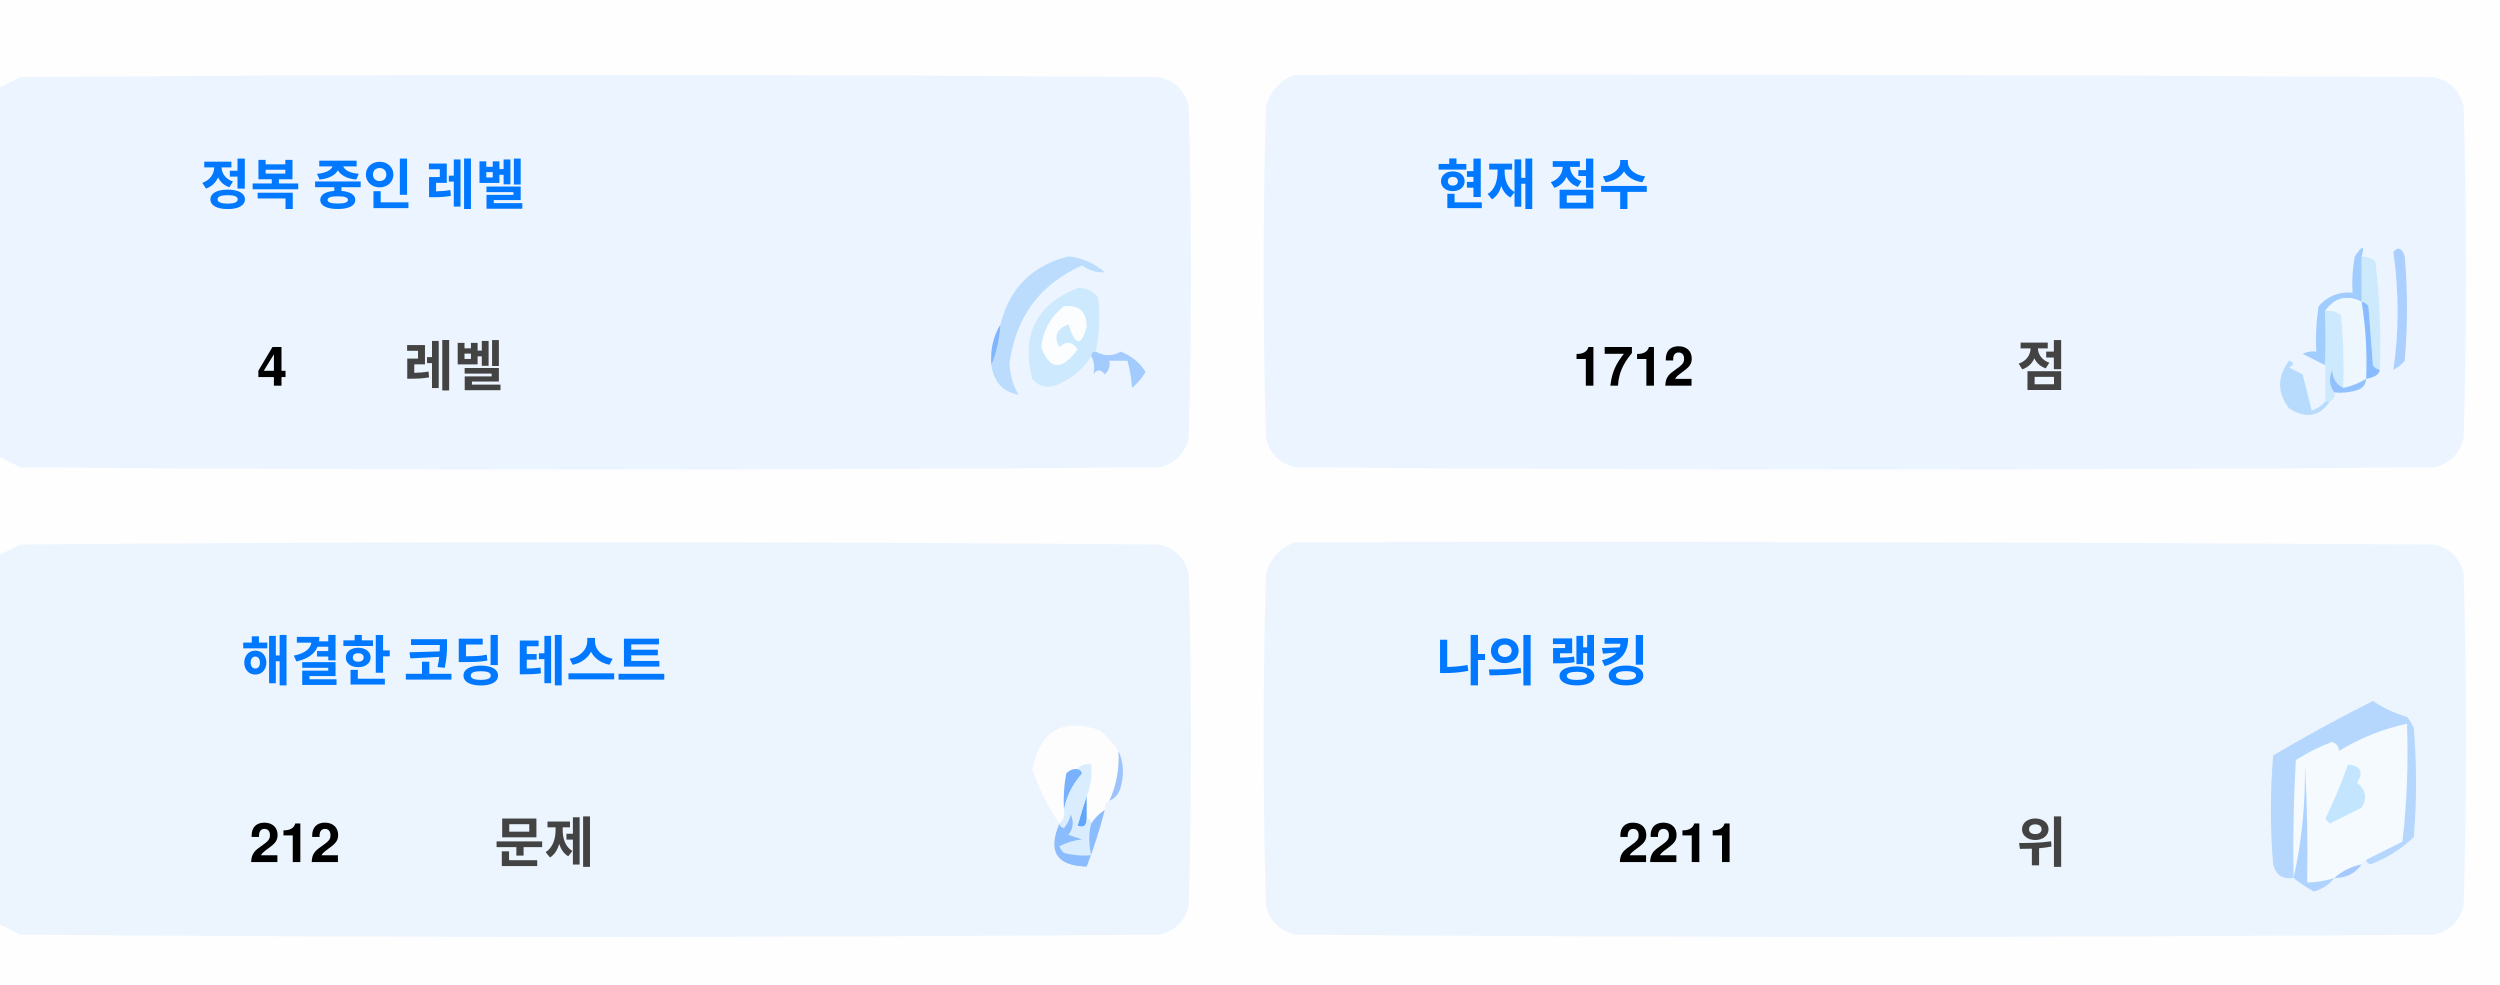
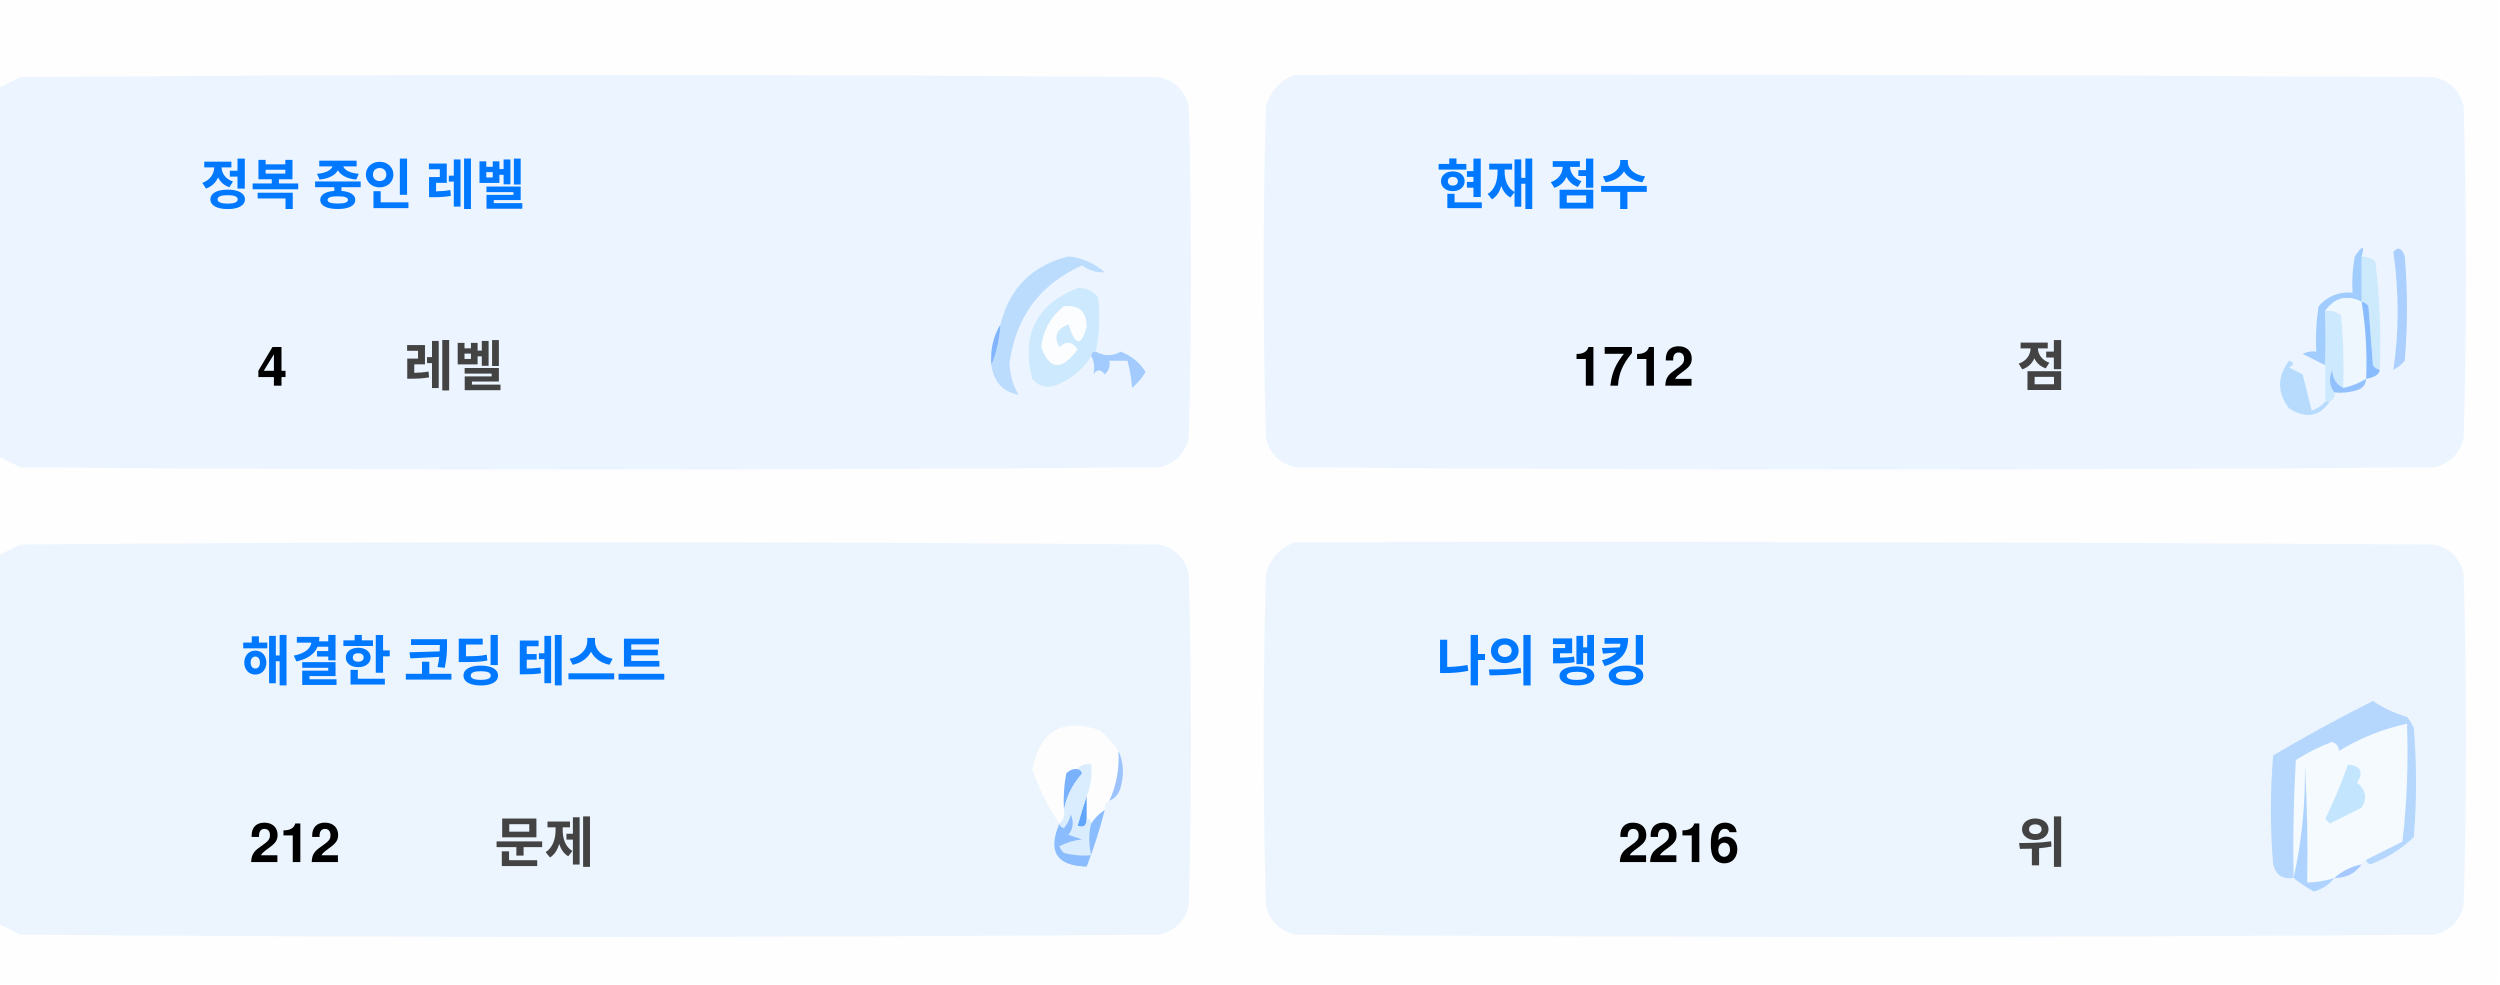
<svg xmlns="http://www.w3.org/2000/svg" version="1.1" width="551px" height="217px" style="shape-rendering:geometricPrecision; text-rendering:geometricPrecision; image-rendering:optimizeQuality; fill-rule:evenodd; clip-rule:evenodd">
  <style>.title {fill: #434343;font-size: 1rem;line-height: 1.5rem;font-weight: bold;font-family: -apple-system, BlinkMacSystemFont, Segoe UI, Helvetica, Arial, sans-serif, Apple Color Emoji, Segoe UI Emoji;}.desc {fill: #434343;font-size: 2.5rem;font-weight: bold;line-height: 1.5rem;font-family: -apple-system, BlinkMacSystemFont, Segoe UI, Helvetica, Arial, sans-serif, Apple Color Emoji, Segoe UI Emoji;}.desc-2 {fill: #434343;font-size: 1rem;font-weight: bold;line-height: 1.5rem;font-family: -apple-system, BlinkMacSystemFont, Segoe UI, Helvetica, Arial, sans-serif, Apple Color Emoji, Segoe UI Emoji;}.text, .desc {animation: twinkling 4s ease-in-out infinite;}@keyframes twinkling {40% { opacity: 1; }50% { opacity: 0.5; }60% { opacity: 1; }70% { opacity: 0.5; }80% { opacity: 1; }}</style>
  <g>
    <path style="opacity:1" fill="#fefefe" d="M -0.5,-0.5 C 183.167,-0.5 366.833,-0.5 550.5,-0.5C 550.5,71.833 550.5,144.167 550.5,216.5C 366.833,216.5 183.167,216.5 -0.5,216.5C -0.5,212.167 -0.5,207.833 -0.5,203.5C 1.14,204.32 2.807,205.153 4.5,206C 88.167,206.667 171.833,206.667 255.5,206C 259,205.167 261.167,203 262,199.5C 262.667,175.167 262.667,150.833 262,126.5C 261.167,123 259,120.833 255.5,120C 171.833,119.333 88.167,119.333 4.5,120C 2.807,120.847 1.14,121.68 -0.5,122.5C -0.5,115.167 -0.5,107.833 -0.5,100.5C 1.14,101.32 2.807,102.153 4.5,103C 88.167,103.667 171.833,103.667 255.5,103C 259,102.167 261.167,100 262,96.5C 262.667,72.167 262.667,47.833 262,23.5C 261.167,20 259,17.833 255.5,17C 171.833,16.333 88.167,16.333 4.5,17C 2.807,17.847 1.14,18.68 -0.5,19.5C -0.5,12.833 -0.5,6.167 -0.5,-0.5 Z" />
  </g>
  <g>
    <path style="opacity:1" fill="#ecf5ff" d="M -0.5,100.5 C -0.5,73.5 -0.5,46.5 -0.5,19.5C 1.14,18.68 2.807,17.847 4.5,17C 88.167,16.333 171.833,16.333 255.5,17C 259,17.833 261.167,20 262,23.5C 262.667,47.833 262.667,72.167 262,96.5C 261.167,100 259,102.167 255.5,103C 171.833,103.667 88.167,103.667 4.5,103C 2.807,102.153 1.14,101.32 -0.5,100.5 Z" />
  </g>
  <g>
    <path style="opacity:1" fill="#ecf5ff" d="M 285.5,16.5 C 369.167,16.333 452.834,16.5 536.5,17C 540,17.833 542.167,20 543,23.5C 543.667,47.833 543.667,72.167 543,96.5C 542.167,100 540,102.167 536.5,103C 452.833,103.667 369.167,103.667 285.5,103C 282,102.167 279.833,100 279,96.5C 278.333,72.167 278.333,47.833 279,23.5C 280.018,19.985 282.185,17.652 285.5,16.5 Z" />
  </g>
  <g>
    <path style="opacity:1" fill="#cdeafd" d="M 520.5,56.5 C 521.583,56.539 522.583,56.873 523.5,57.5C 524.498,65.472 524.831,73.472 524.5,81.5C 523.883,81.389 523.383,81.056 523,80.5C 522.667,76.167 522.333,71.833 522,67.5C 521.617,66.944 521.117,66.611 520.5,66.5C 520.5,63.167 520.5,59.833 520.5,56.5 Z" />
  </g>
  <g>
    <path style="opacity:1" fill="#abcfff" d="M 527.5,55.5 C 528.566,54.308 529.399,54.641 530,56.5C 530.667,64.167 530.667,71.833 530,79.5C 529.311,80.357 528.478,81.023 527.5,81.5C 528.758,73.08 528.758,64.414 527.5,55.5 Z" />
  </g>
  <g>
    <path style="opacity:1" fill="#bbdcfd" d="M 218.5,80.5 C 219.657,77.727 220.324,74.727 220.5,71.5C 222.49,63.51 227.49,58.51 235.5,56.5C 238.528,56.847 241.194,58.014 243.5,60C 241.744,60.141 240.078,59.641 238.5,58.5C 229.247,62.607 223.914,69.773 222.5,80C 222.565,82.526 223.232,84.859 224.5,87C 221.07,86.397 219.07,84.231 218.5,80.5 Z" />
  </g>
  <g>
    <path style="opacity:1" fill="#cde9fd" d="M 241.5,77.5 C 240.833,77.5 240.5,77.833 240.5,78.5C 238.628,81.529 235.961,83.695 232.5,85C 230.536,85.624 228.869,85.124 227.5,83.5C 225.021,73.791 228.354,67.124 237.5,63.5C 239.374,63.39 240.874,64.056 242,65.5C 242.497,69.524 242.331,73.524 241.5,77.5 Z" />
  </g>
  <g>
    <path style="opacity:1" fill="#fcfdfe" d="M 234.5,67.5 C 237.826,67.162 239.493,68.662 239.5,72C 238.334,76.434 237,76.267 235.5,71.5C 232.832,72.515 232.166,74.182 233.5,76.5C 235.017,75.089 236.351,75.256 237.5,77C 234.006,81.771 231.34,81.605 229.5,76.5C 229.904,72.771 231.571,69.771 234.5,67.5 Z" />
  </g>
  <g>
    <path style="opacity:1" fill="#a1ccfe" d="M 520.5,56.5 C 520.5,59.833 520.5,63.167 520.5,66.5C 517.238,64.922 514.572,65.589 512.5,68.5C 512.617,72.81 512.617,76.81 512.5,80.5C 510.86,79.68 509.193,78.847 507.5,78C 508.448,77.517 509.448,77.35 510.5,77.5C 510.335,74.15 510.502,70.817 511,67.5C 512.995,65.253 515.495,64.253 518.5,64.5C 518.336,61.813 518.503,59.146 519,56.5C 520.731,53.969 521.231,53.969 520.5,56.5 Z" />
  </g>
  <g>
    <path style="opacity:1" fill="#cde9fd" d="M 512.5,68.5 C 513.822,68.33 514.989,68.663 516,69.5C 516.499,74.823 516.666,80.156 516.5,85.5C 514.955,84.77 514.122,83.437 514,81.5C 513.22,83.387 513.387,85.054 514.5,86.5C 514.672,87.492 514.338,88.158 513.5,88.5C 513.167,88.5 512.833,88.5 512.5,88.5C 512.5,85.833 512.5,83.167 512.5,80.5C 512.617,76.81 512.617,72.81 512.5,68.5 Z" />
  </g>
  <g>
    <path style="opacity:1" fill="#eef6fe" d="M 520.5,66.5 C 521.407,72.106 521.74,77.773 521.5,83.5C 519.95,84.441 518.284,85.108 516.5,85.5C 516.666,80.156 516.499,74.823 516,69.5C 514.989,68.663 513.822,68.33 512.5,68.5C 514.572,65.589 517.238,64.922 520.5,66.5 Z" />
  </g>
  <g>
    <path style="opacity:1" fill="#88bcff" d="M 520.5,66.5 C 521.117,66.611 521.617,66.944 522,67.5C 522.333,71.833 522.667,76.167 523,80.5C 523.383,81.056 523.883,81.389 524.5,81.5C 524.445,82.469 523.445,83.136 521.5,83.5C 521.74,77.773 521.407,72.106 520.5,66.5 Z" />
  </g>
  <g>
    <path style="opacity:1" fill="#82b5fe" d="M 220.5,71.5 C 220.324,74.727 219.657,77.727 218.5,80.5C 218.215,77.171 218.882,74.171 220.5,71.5 Z" />
  </g>
  <g>
    <path style="opacity:1" fill="#a3cbfe" d="M 240.5,78.5 C 240.5,77.833 240.833,77.5 241.5,77.5C 243.391,78.536 245.224,78.536 247,77.5C 249.391,78.429 251.225,79.929 252.5,82C 251.681,83.319 250.681,84.486 249.5,85.5C 249.409,83.777 249.075,81.777 248.5,79.5C 247.167,79.5 245.833,79.5 244.5,79.5C 244.719,80.675 244.386,81.675 243.5,82.5C 242.575,81.359 241.741,81.359 241,82.5C 241.331,80.981 241.164,79.648 240.5,78.5 Z" />
  </g>
  <g>
    <path style="opacity:1" fill="#b7dbfd" d="M 512.5,88.5 C 512.833,88.5 513.167,88.5 513.5,88.5C 511.199,91.857 508.199,92.357 504.5,90C 501.872,86.535 501.872,83.035 504.5,79.5C 505.696,79.846 505.696,80.346 504.5,81C 505.5,81.5 506.5,82 507.5,82.5C 508.167,85.167 508.833,87.833 509.5,90.5C 510.739,90.058 511.739,89.391 512.5,88.5 Z" />
  </g>
  <g>
    <path style="opacity:1" fill="#92c1fe" d="M 516.5,85.5 C 518.284,85.108 519.95,84.441 521.5,83.5C 521.423,84.75 520.756,85.583 519.5,86C 517.866,86.493 516.199,86.66 514.5,86.5C 513.387,85.054 513.22,83.387 514,81.5C 514.122,83.437 514.955,84.77 516.5,85.5 Z" />
  </g>
  <g>
    <path style="opacity:1" fill="#ecf5fe" d="M -0.5,203.5 C -0.5,176.5 -0.5,149.5 -0.5,122.5C 1.14,121.68 2.807,120.847 4.5,120C 88.167,119.333 171.833,119.333 255.5,120C 259,120.833 261.167,123 262,126.5C 262.667,150.833 262.667,175.167 262,199.5C 261.167,203 259,205.167 255.5,206C 171.833,206.667 88.167,206.667 4.5,206C 2.807,205.153 1.14,204.32 -0.5,203.5 Z" />
  </g>
  <g>
    <path style="opacity:1" fill="#ecf5fe" d="M 285.5,119.5 C 369.167,119.333 452.834,119.5 536.5,120C 540,120.833 542.167,123 543,126.5C 543.667,150.833 543.667,175.167 543,199.5C 542.167,203 540,205.167 536.5,206C 452.833,206.667 369.167,206.667 285.5,206C 282,205.167 279.833,203 279,199.5C 278.333,175.167 278.333,150.833 279,126.5C 280.018,122.985 282.185,120.652 285.5,119.5 Z" />
  </g>
  <g>
    <path style="opacity:1" fill="#fdfdfe" d="M 246.5,165.5 C 246.758,169.367 246.092,173.034 244.5,176.5C 243.662,176.842 243.328,177.508 243.5,178.5C 242.272,179.306 241.272,180.306 240.5,181.5C 240.5,180.833 240.167,180.5 239.5,180.5C 239.5,178.833 239.5,177.167 239.5,175.5C 240.369,173.283 240.702,170.95 240.5,168.5C 239.209,168.263 238.209,168.596 237.5,169.5C 236.504,169.414 235.671,169.748 235,170.5C 234.503,173.146 234.336,175.813 234.5,178.5C 234.737,179.791 234.404,180.791 233.5,181.5C 230.986,177.806 228.986,173.806 227.5,169.5C 229.309,160.957 234.309,158.124 242.5,161C 244.07,162.397 245.404,163.897 246.5,165.5 Z" />
  </g>
  <g>
    <path style="opacity:1" fill="#f5faff" d="M 521.5,189.5 C 520.833,189.5 520.5,189.833 520.5,190.5C 518.181,190.992 516.181,191.992 514.5,193.5C 512.565,194.15 510.565,194.483 508.5,194.5C 508.666,185.827 508.5,177.16 508,168.5C 508.141,177.227 507.308,185.56 505.5,193.5C 505.334,184.827 505.5,176.16 506,167.5C 508.527,165.903 511.194,164.57 514,163.5C 515.011,163.892 515.511,164.559 515.5,165.5C 520.21,162.641 525.21,160.641 530.5,159.5C 530.831,168.192 530.498,176.859 529.5,185.5C 526.807,186.847 524.14,188.18 521.5,189.5 Z" />
  </g>
  <g>
    <path style="opacity:1" fill="#b6d7fd" d="M 521.5,189.5 C 524.14,188.18 526.807,186.847 529.5,185.5C 530.498,176.859 530.831,168.192 530.5,159.5C 525.21,160.641 520.21,162.641 515.5,165.5C 515.511,164.559 515.011,163.892 514,163.5C 511.194,164.57 508.527,165.903 506,167.5C 505.5,176.16 505.334,184.827 505.5,193.5C 503.089,193.863 501.589,192.863 501,190.5C 500.333,182.5 500.333,174.5 501,166.5C 508.173,162.246 515.507,158.246 523,154.5C 525.304,156.068 527.804,157.235 530.5,158C 531.126,158.75 531.626,159.584 532,160.5C 532.667,168.5 532.667,176.5 532,184.5C 529.292,187.111 526.125,189.111 522.5,190.5C 521.893,190.376 521.56,190.043 521.5,189.5 Z" />
  </g>
  <g>
    <path style="opacity:1" fill="#c3e5fe" d="M 517.5,168.5 C 520.317,168.801 520.984,170.134 519.5,172.5C 521.439,174.122 521.772,175.956 520.5,178C 518.167,179.167 515.833,180.333 513.5,181.5C 513.167,181.167 512.833,180.833 512.5,180.5C 514.414,176.515 516.081,172.515 517.5,168.5 Z" />
  </g>
  <g>
    <path style="opacity:1" fill="#7ab1fc" d="M 237.5,169.5 C 238.043,169.56 238.376,169.893 238.5,170.5C 236.395,172.836 235.062,175.503 234.5,178.5C 234.336,175.813 234.503,173.146 235,170.5C 235.671,169.748 236.504,169.414 237.5,169.5 Z" />
  </g>
  <g>
    <path style="opacity:1" fill="#afd3ff" d="M 514.5,193.5 C 513.378,194.947 511.878,195.947 510,196.5C 508.348,195.601 506.848,194.601 505.5,193.5C 507.308,185.56 508.141,177.227 508,168.5C 508.5,177.16 508.666,185.827 508.5,194.5C 510.565,194.483 512.565,194.15 514.5,193.5 Z" />
  </g>
  <g>
    <path style="opacity:1" fill="#9cc3fd" d="M 246.5,165.5 C 247.634,167.966 247.801,170.633 247,173.5C 246.623,174.942 245.79,175.942 244.5,176.5C 246.092,173.034 246.758,169.367 246.5,165.5 Z" />
  </g>
  <g>
    <path style="opacity:1" fill="#62a6fc" d="M 239.5,175.5 C 239.5,177.167 239.5,178.833 239.5,180.5C 239.483,182.028 238.816,182.528 237.5,182C 238.117,179.723 238.784,177.556 239.5,175.5 Z" />
  </g>
  <g>
    <path style="opacity:1" fill="#daedfe" d="M 237.5,169.5 C 238.209,168.596 239.209,168.263 240.5,168.5C 240.702,170.95 240.369,173.283 239.5,175.5C 238.784,177.556 238.117,179.723 237.5,182C 238.816,182.528 239.483,182.028 239.5,180.5C 240.167,180.5 240.5,180.833 240.5,181.5C 239.918,183.669 239.918,186.002 240.5,188.5C 238.473,188.662 236.473,188.495 234.5,188C 234.043,187.586 233.709,187.086 233.5,186.5C 235.078,185.702 236.744,185.202 238.5,185C 237.5,184.667 236.5,184.333 235.5,184C 236.554,182.612 236.72,181.112 236,179.5C 235.751,180.624 235.251,181.624 234.5,182.5C 233.893,182.376 233.56,182.043 233.5,181.5C 234.404,180.791 234.737,179.791 234.5,178.5C 235.062,175.503 236.395,172.836 238.5,170.5C 238.376,169.893 238.043,169.56 237.5,169.5 Z" />
  </g>
  <g>
    <path style="opacity:1" fill="#8bbcfd" d="M 243.5,178.5 C 242.395,182.803 241.062,186.969 239.5,191C 232.857,190.847 230.857,187.68 233.5,181.5C 233.56,182.043 233.893,182.376 234.5,182.5C 235.251,181.624 235.751,180.624 236,179.5C 236.72,181.112 236.554,182.612 235.5,184C 236.5,184.333 237.5,184.667 238.5,185C 236.744,185.202 235.078,185.702 233.5,186.5C 233.709,187.086 234.043,187.586 234.5,188C 236.473,188.495 238.473,188.662 240.5,188.5C 239.918,186.002 239.918,183.669 240.5,181.5C 241.272,180.306 242.272,179.306 243.5,178.5 Z" />
  </g>
  <g>
    <path style="opacity:1" fill="#a4c8ff" d="M 520.5,190.5 C 519.089,192.539 517.089,193.539 514.5,193.5C 516.181,191.992 518.181,190.992 520.5,190.5 Z" />
  </g>
  <text text-anchor="middle" x="80" y="45" class="title" style="fill:#0078ff;" stroke="#none" stroke-width="1">정복 중인 레벨</text>
  <text text-anchor="middle" x="60" y="85" class="desc" style="fill:#000000;" stroke="#none" stroke-width="1">4</text>
  <text text-anchor="middle" x="100" y="85" class="desc-2" style="fill:#434343;" stroke="#none" stroke-width="1">레벨</text>
  <text text-anchor="middle" x="340" y="45" class="title" style="fill:#0078ff;" stroke="#none" stroke-width="1">현재 점수</text>
  <text text-anchor="middle" x="360" y="85" class="desc" style="fill:#000000;" stroke="#none" stroke-width="1">1712</text>
  <text text-anchor="middle" x="450" y="85" class="desc-2" style="fill:#434343;" stroke="#none" stroke-width="1">점</text>
  <text text-anchor="middle" x="100" y="150" class="title" style="fill:#0078ff;" stroke="#none" stroke-width="1">해결한 코딩 테스트</text>
  <text text-anchor="middle" x="65" y="190" class="desc" style="fill:#000000;" stroke="#none" stroke-width="1">212</text>
  <text text-anchor="middle" x="120" y="190" class="desc-2" style="fill:#434343;" stroke="#none" stroke-width="1">문제</text>
  <text text-anchor="middle" x="340" y="150" class="title" style="fill:#0078ff;" stroke="#none" stroke-width="1">나의 랭킹</text>
-   <text text-anchor="middle" x="370" y="190" class="desc" style="fill:#000000;" stroke="#none" stroke-width="1">2211</text>
+   <text text-anchor="middle" x="370" y="190" class="desc" style="fill:#000000;" stroke="#none" stroke-width="1">2216</text>
  <text text-anchor="middle" x="450" y="190" class="desc-2" style="fill:#434343;" stroke="#none" stroke-width="1">위</text>
</svg>
